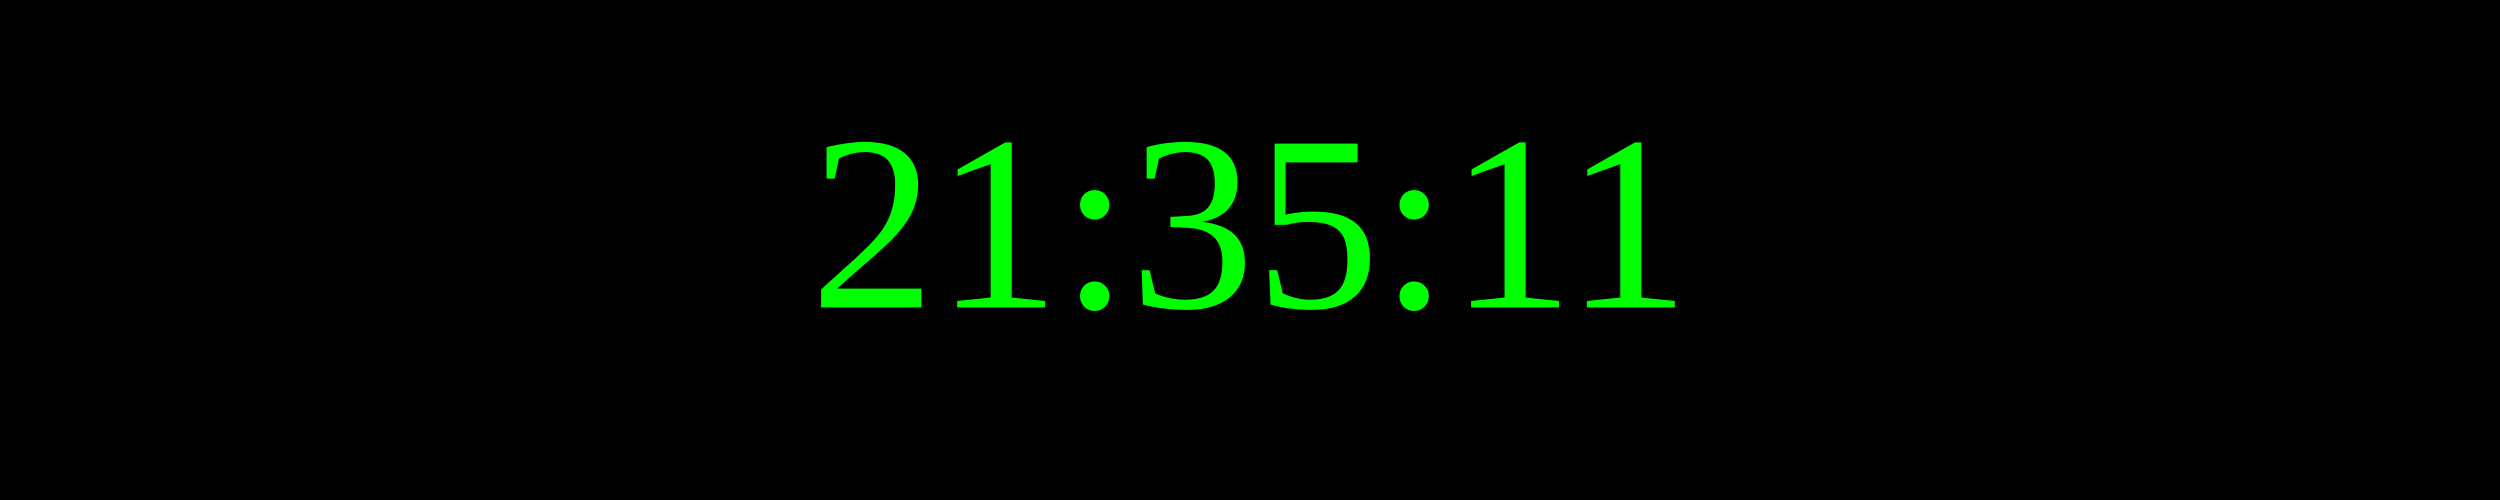
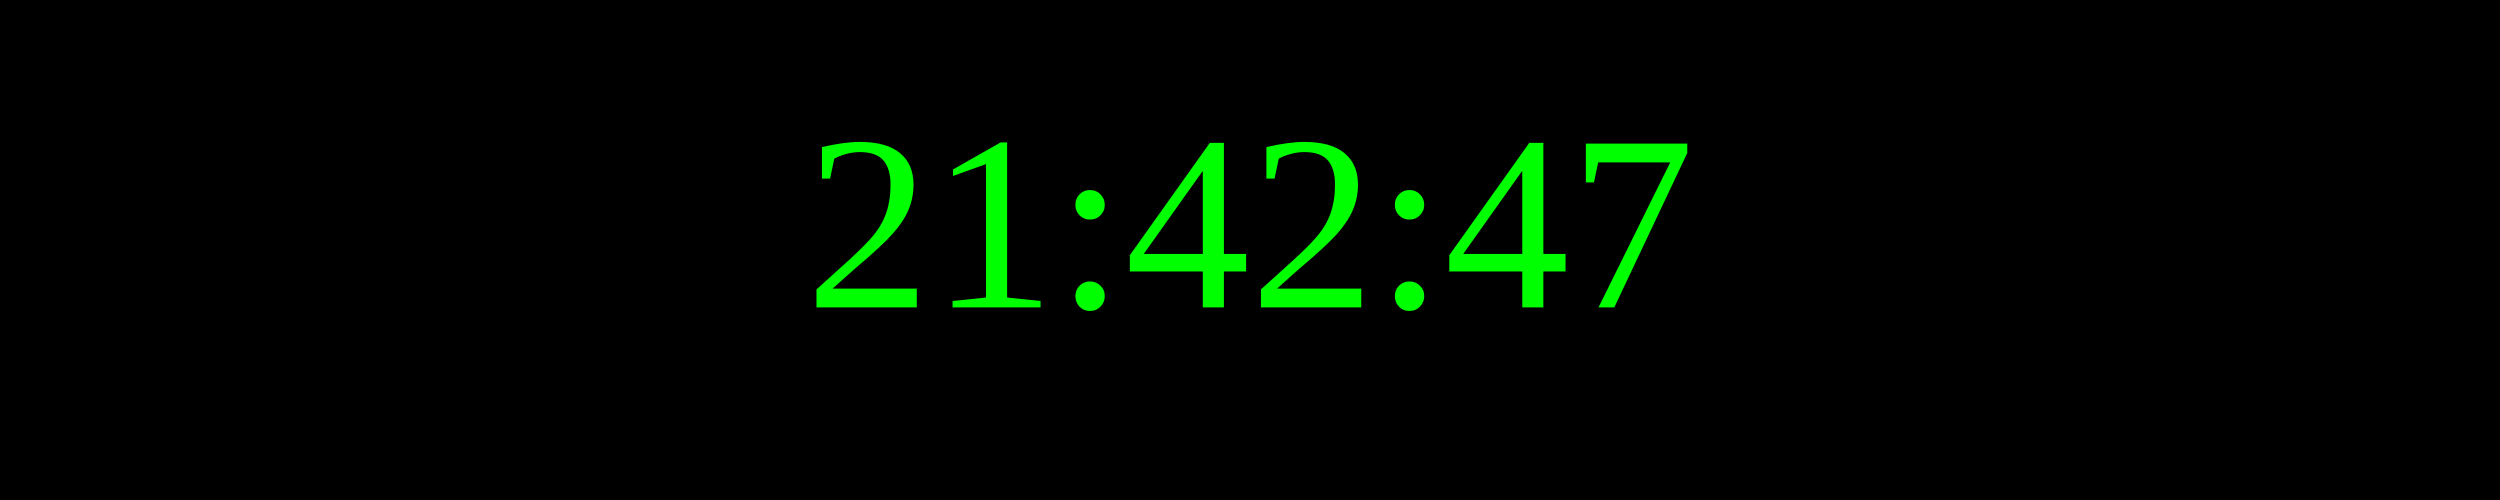
<svg xmlns="http://www.w3.org/2000/svg" width="250" height="50">
  <rect width="100%" height="100%" fill="black" />
  <text x="50%" y="50%" font-size="25" fill="lime" text-anchor="middle" dominant-baseline="middle">
- 21:35:11
+ 21:42:47
</text>
</svg>
